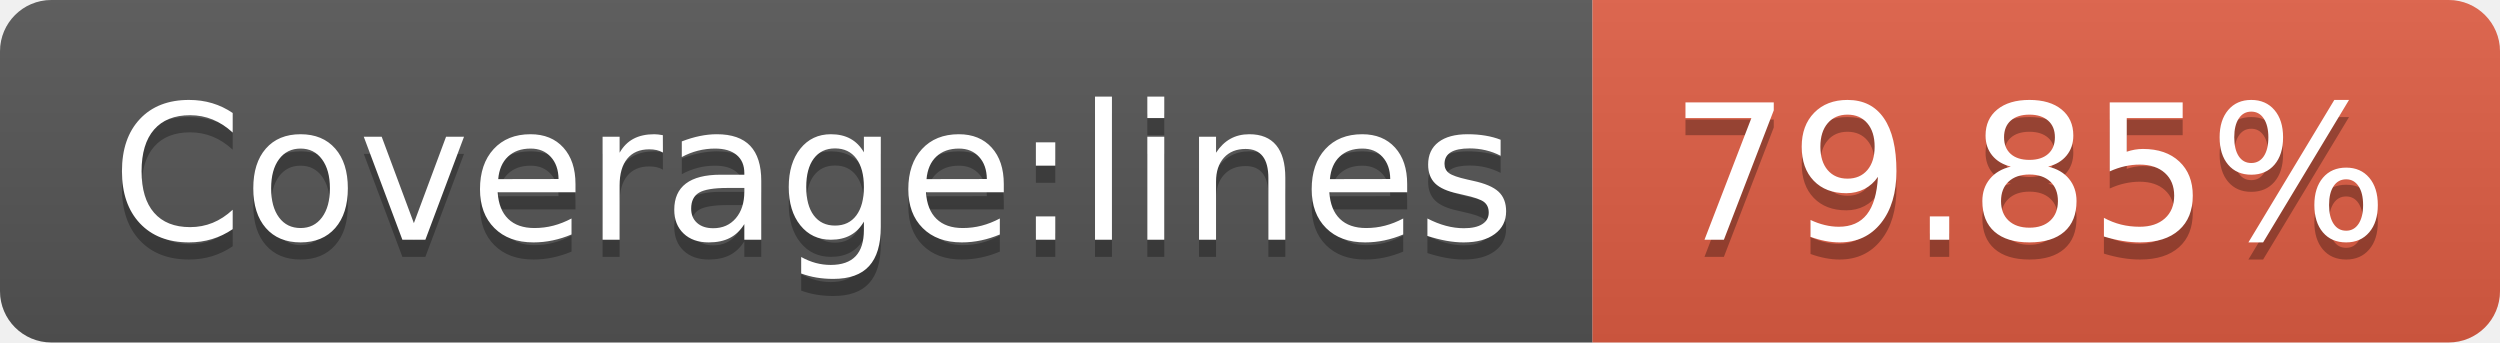
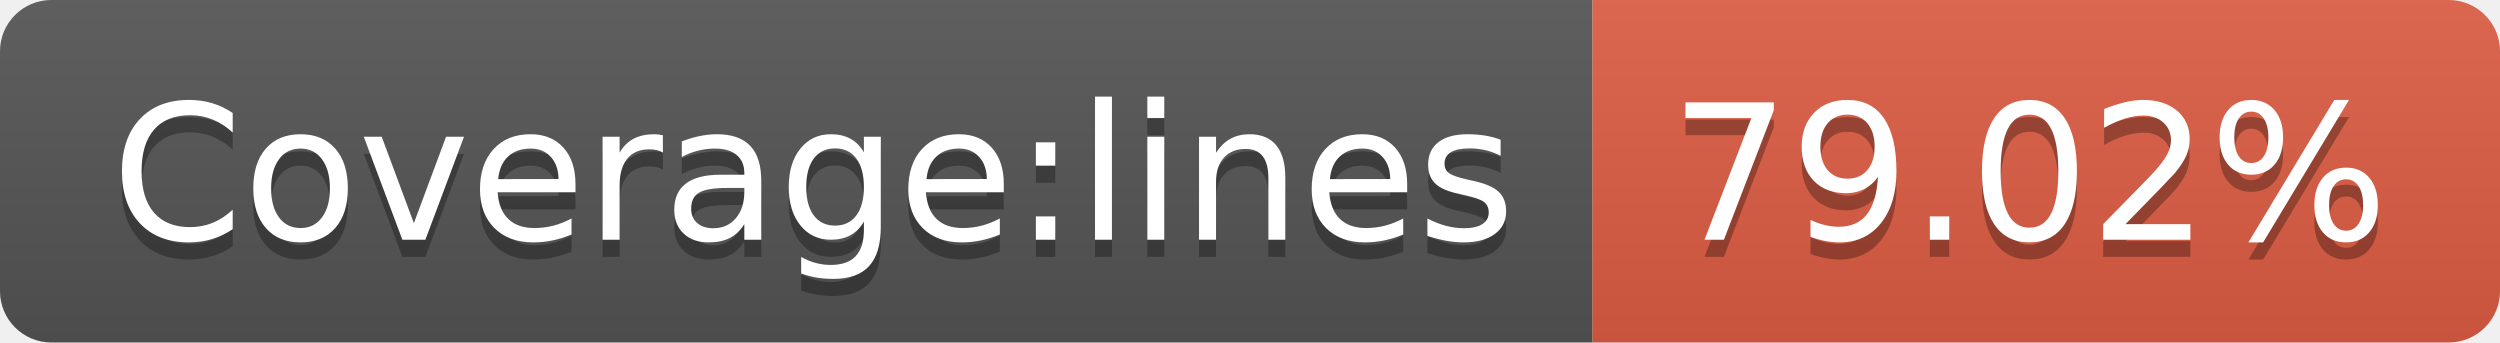
- <svg xmlns="http://www.w3.org/2000/svg" width="146" height="20" role="img" aria-label="Coverage:lines: 79.85%">
+ <svg xmlns="http://www.w3.org/2000/svg" width="146" height="20" role="img" aria-label="Coverage:lines: 79.02%">
  <linearGradient id="s" x2="0" y2="100%">
    <stop offset="0" stop-color="#bbb" stop-opacity=".1" />
    <stop offset="1" stop-opacity=".1" />
  </linearGradient>
  <clipPath id="r">
    <rect width="146" height="20" rx="3" fill="#fff" />
  </clipPath>
  <g clip-path="url(#r)">
    <rect width="93" height="20" fill="#555" />
    <rect x="93" width="53" height="20" fill="#e05d44" />
    <rect width="146" height="20" fill="url(#s)" />
  </g>
  <g fill="#fff" text-anchor="middle" font-family="Verdana,Geneva,DejaVu Sans,sans-serif" text-rendering="geometricPrecision" font-size="110">
    <text aria-hidden="true" x="475" y="150" fill="#010101" fill-opacity=".3" transform="scale(.1)" textLength="830">Coverage:lines</text>
    <text x="475" y="140" transform="scale(.1)" fill="#fff" textLength="830">Coverage:lines</text>
-     <text aria-hidden="true" x="1185" y="150" fill="#010101" fill-opacity=".3" transform="scale(.1)" textLength="430">79.85%</text>
-     <text x="1185" y="140" transform="scale(.1)" fill="#fff" textLength="430">79.85%</text>
+     <text aria-hidden="true" x="1185" y="150" fill="#010101" fill-opacity=".3" transform="scale(.1)" textLength="430">79.02%</text>
+     <text x="1185" y="140" transform="scale(.1)" fill="#fff" textLength="430">79.02%</text>
  </g>
</svg>
